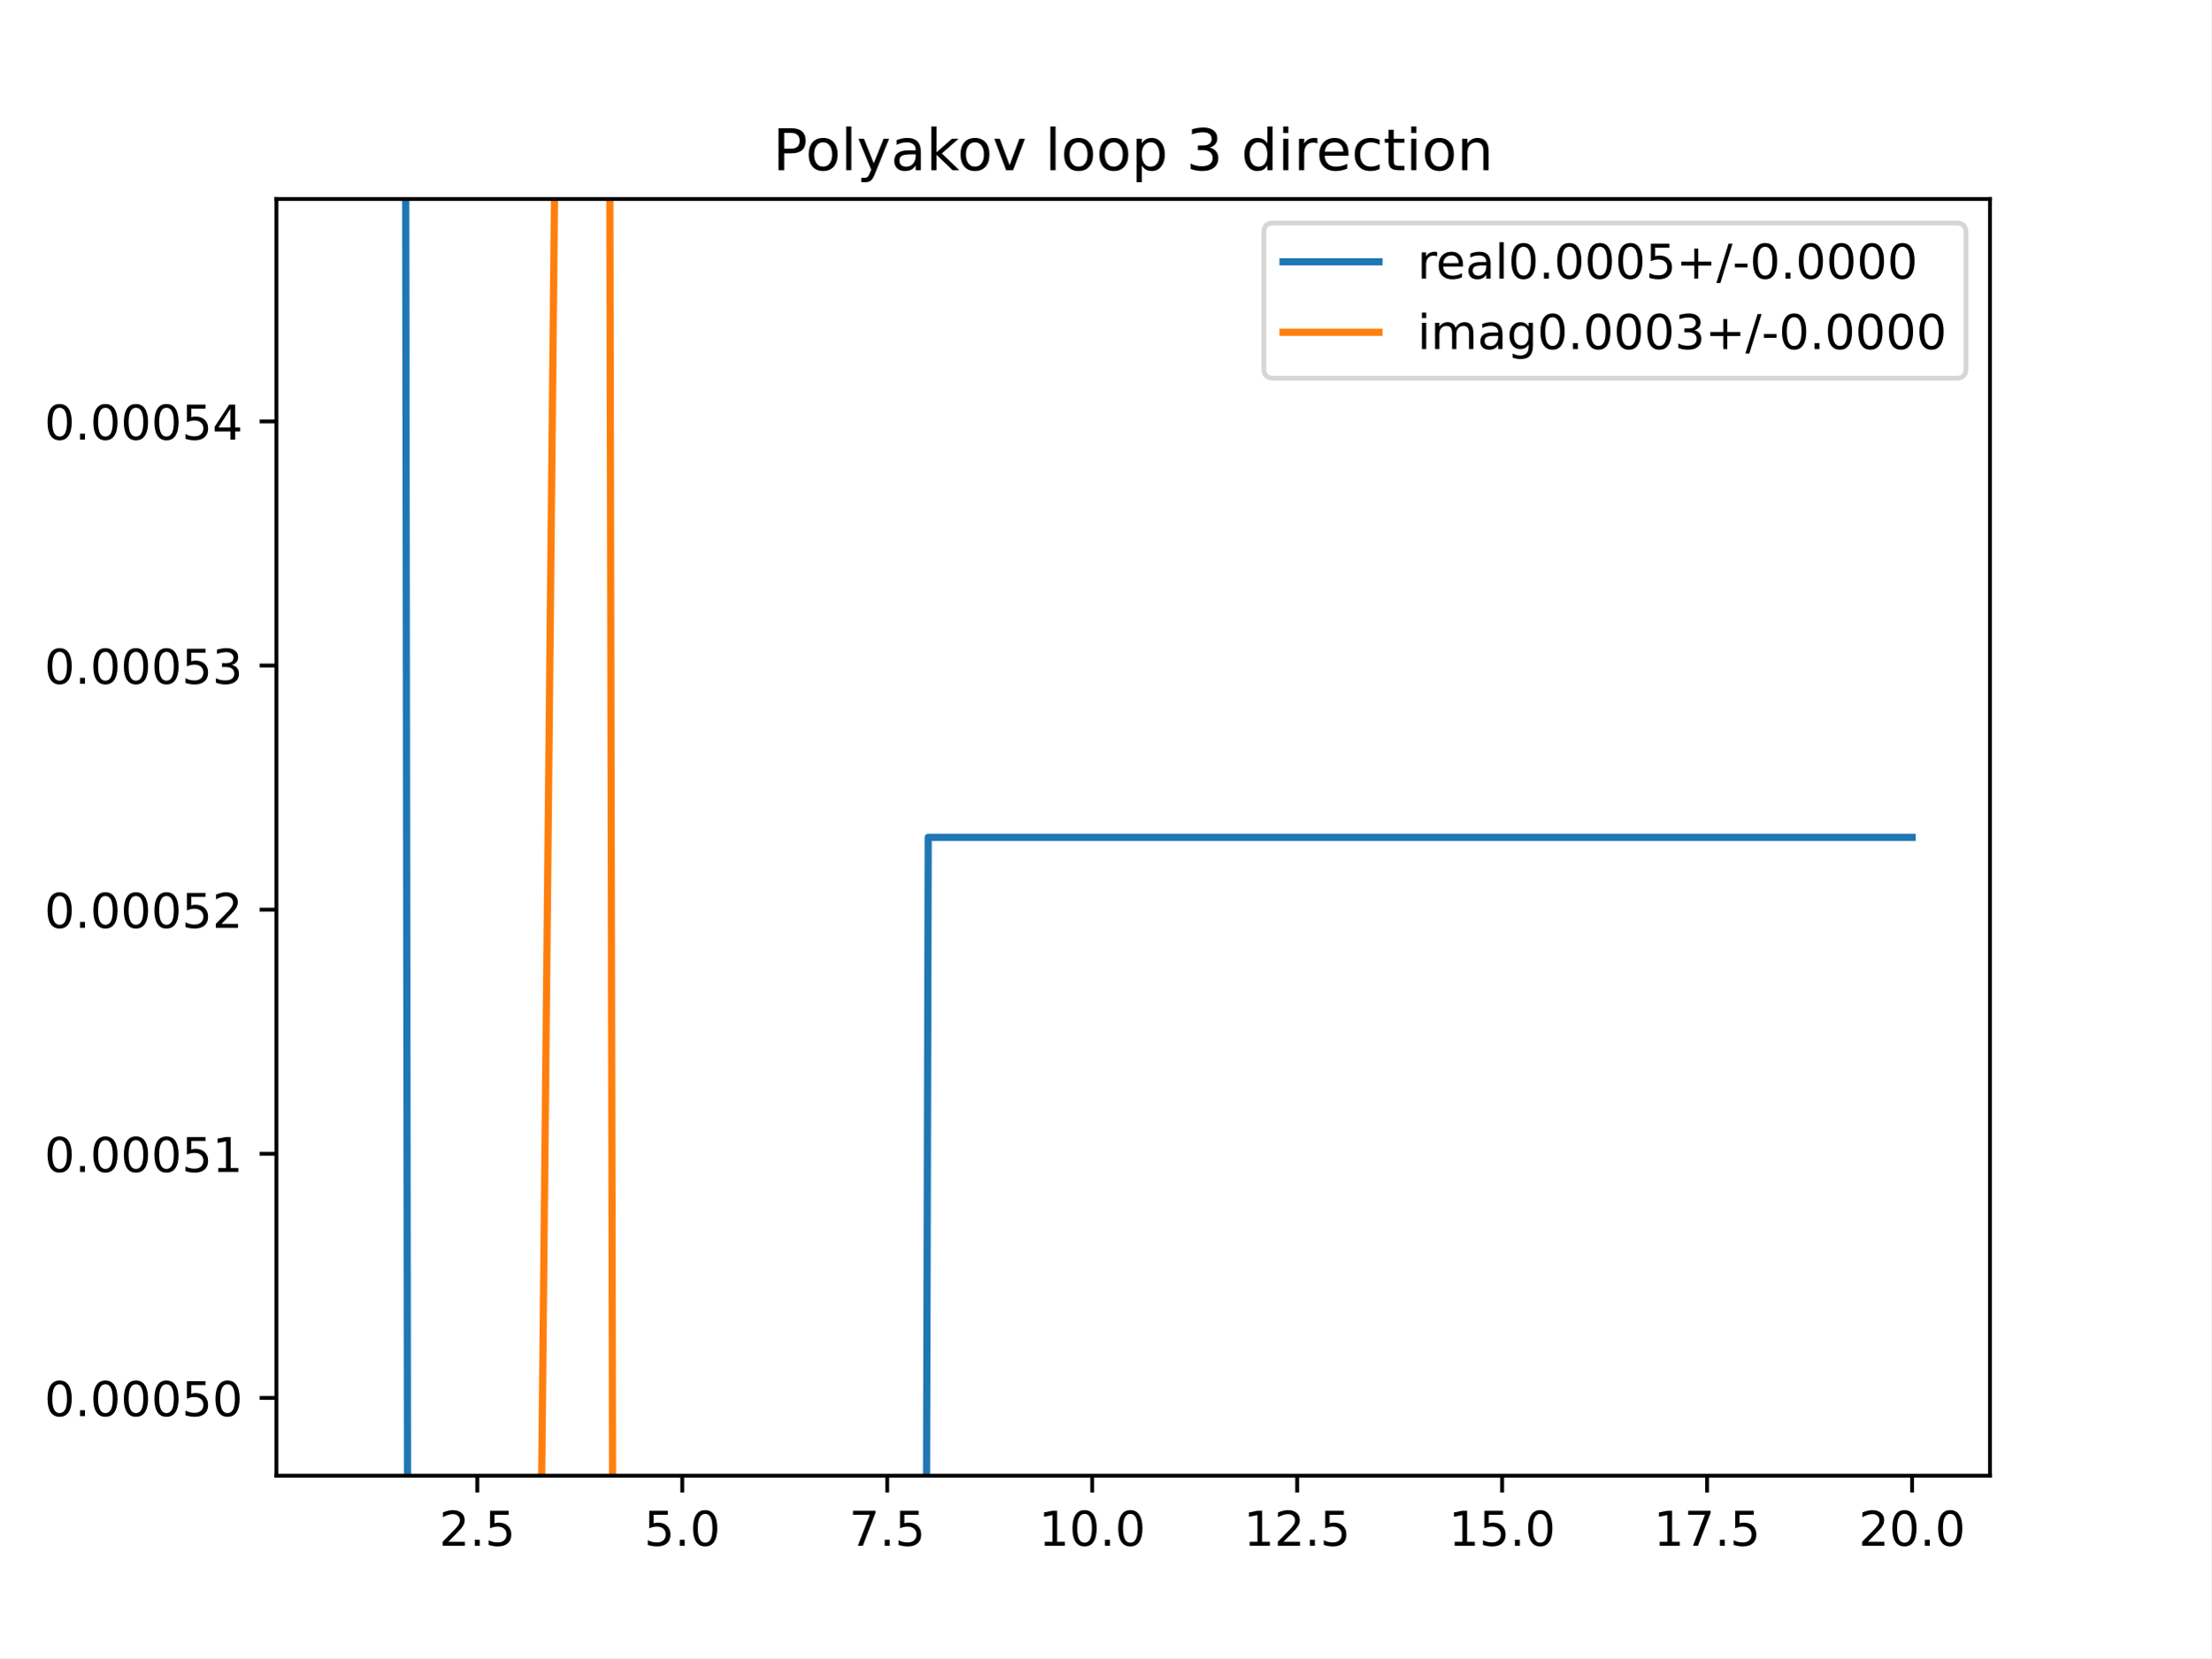
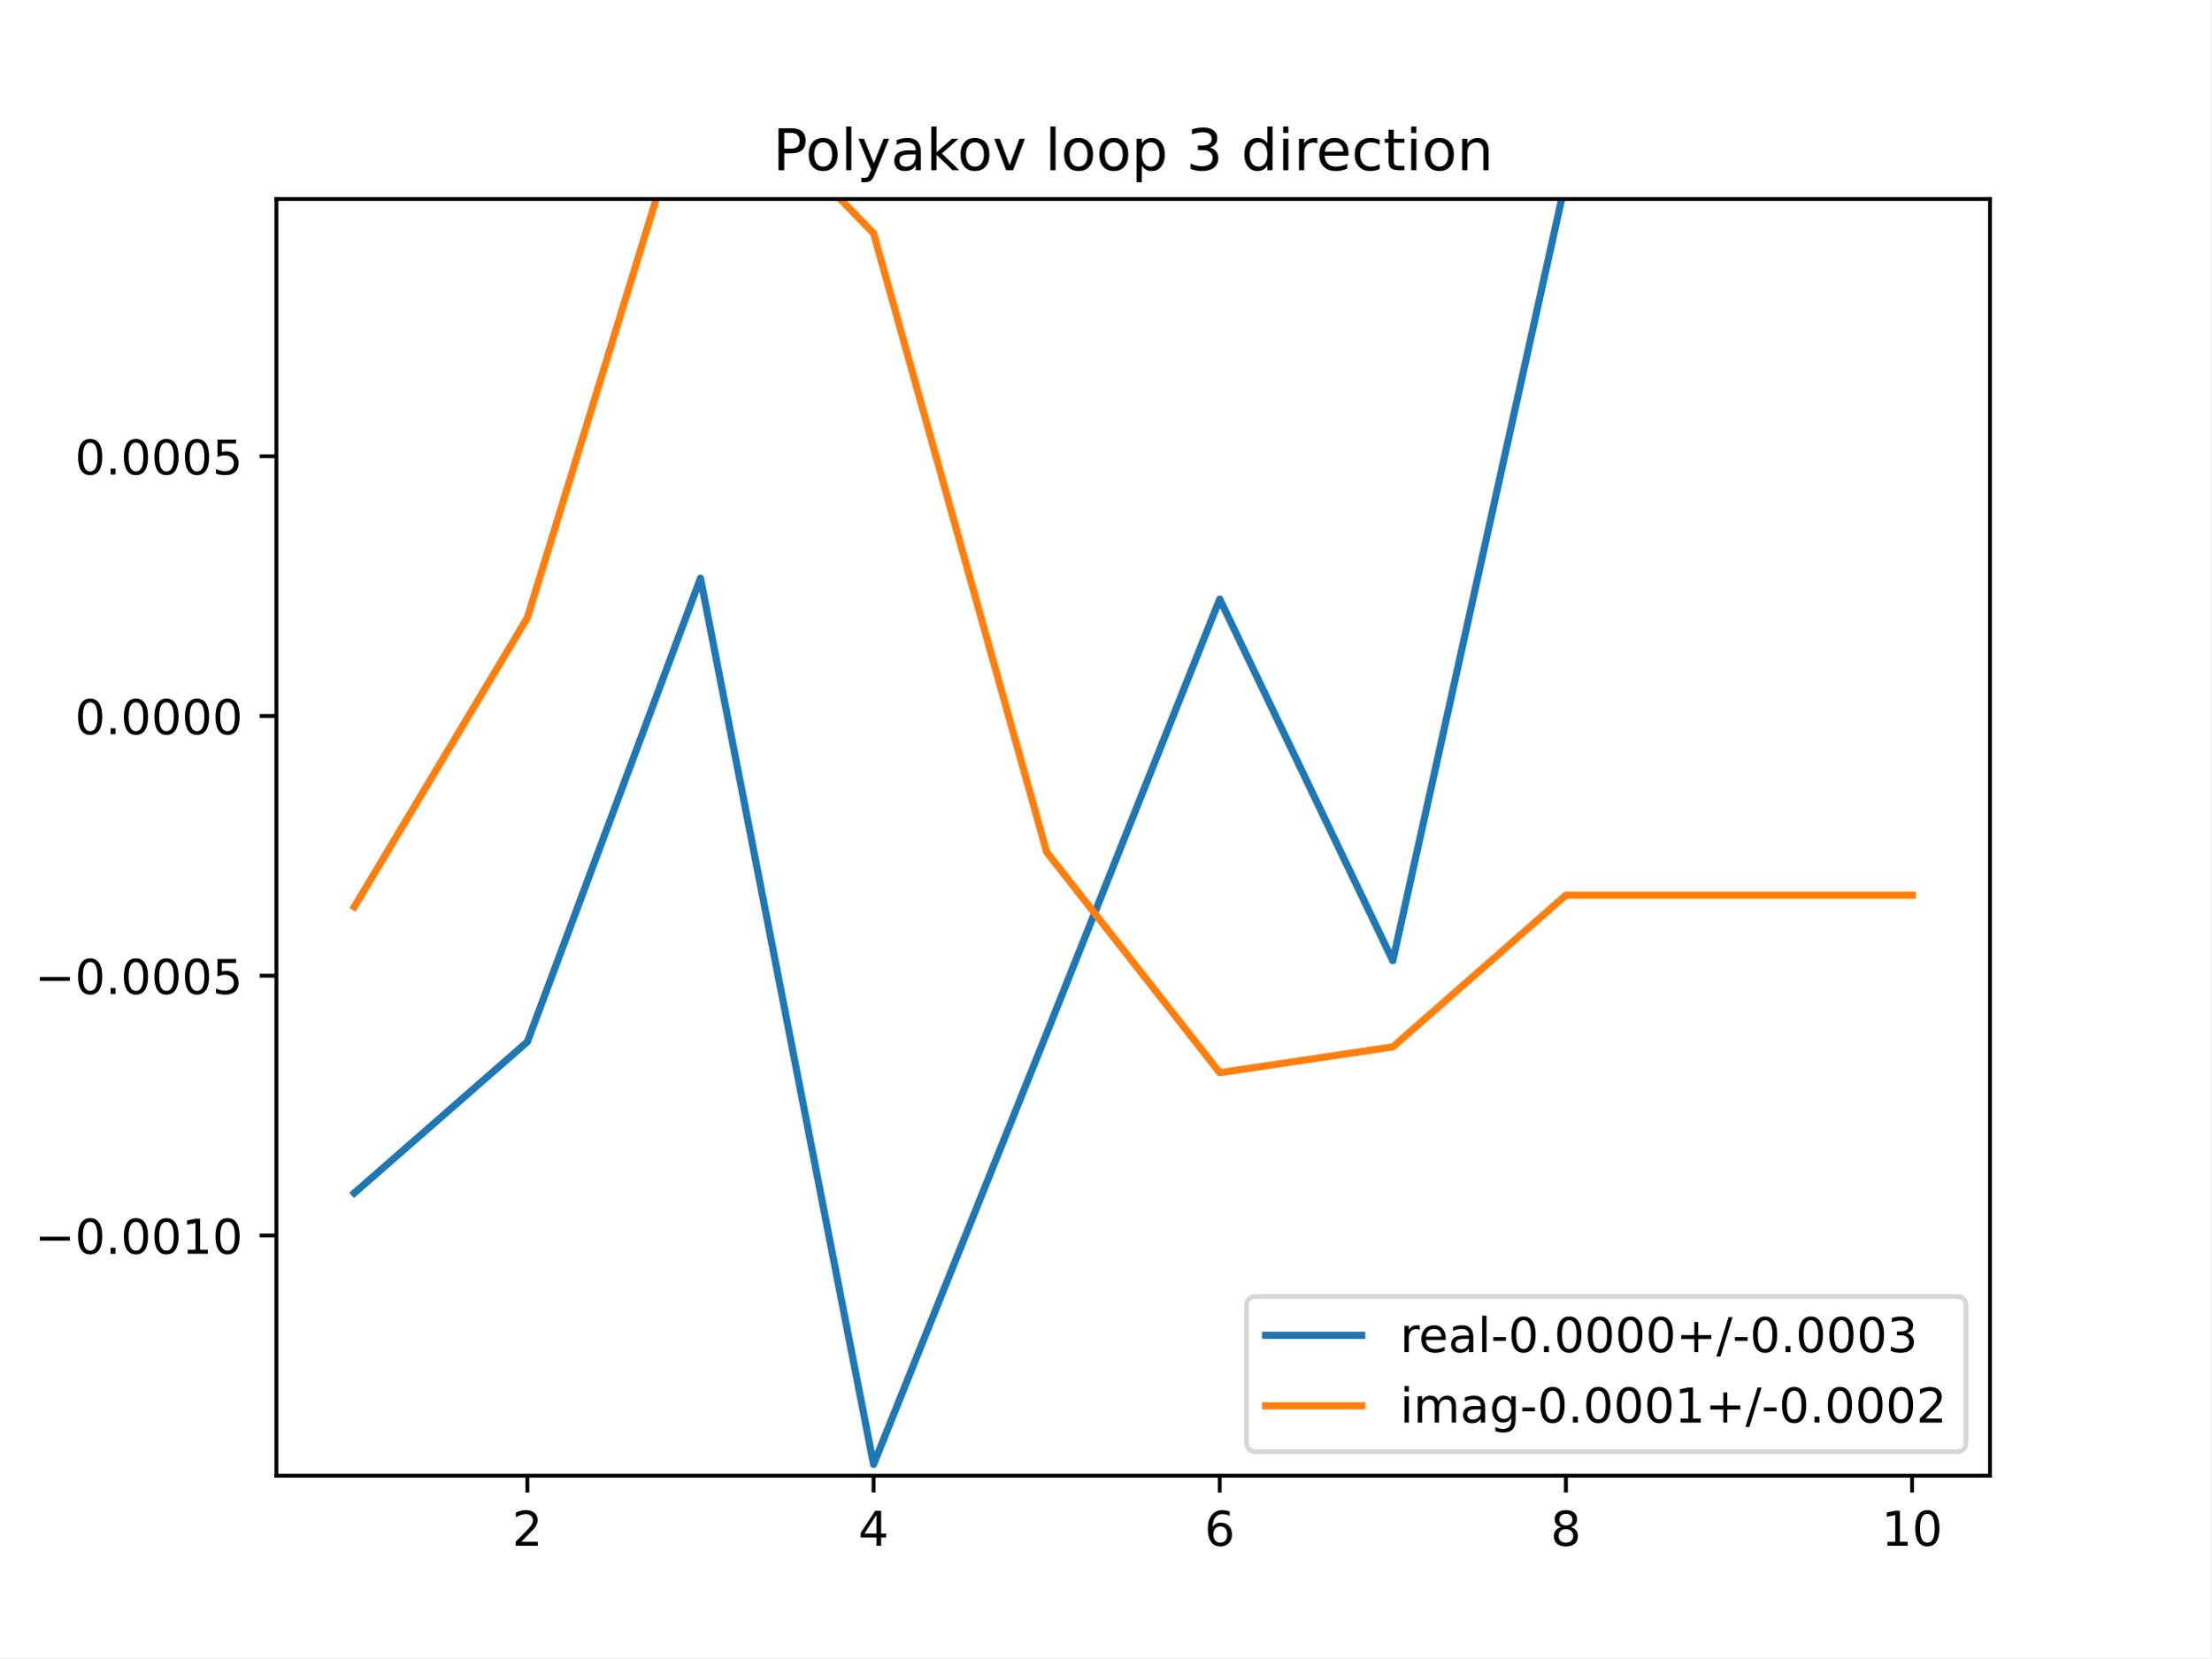
<svg xmlns="http://www.w3.org/2000/svg" xmlns:xlink="http://www.w3.org/1999/xlink" height="345.6pt" version="1.1" viewBox="0 0 460.8 345.6" width="460.8pt">
  <defs>
    <style type="text/css">
*{stroke-linecap:butt;stroke-linejoin:round;}
  </style>
  </defs>
  <g id="figure_1">
    <g id="patch_1">
      <path d="M 0 345.6  L 460.8 345.6  L 460.8 0  L 0 0  z " style="fill:#ffffff;" />
    </g>
    <g id="axes_1">
      <g id="patch_2">
        <path d="M 57.6 307.584  L 414.72 307.584  L 414.72 41.472  L 57.6 41.472  z " style="fill:#ffffff;" />
      </g>
      <g id="matplotlib.axis_1">
        <g id="xtick_1">
          <g id="line2d_1">
            <defs>
-               <path d="M 0 0  L 0 3.5  " id="mea55db8e12" style="stroke:#000000;stroke-width:0.8;" />
-             </defs>
-             <g>
-               <use style="stroke:#000000;stroke-width:0.8;" x="99.463" xlink:href="#mea55db8e12" y="307.584" />
+               <path d="M 0 0  L 0 3.5  " id="m6bbb82a161" style="stroke:#000000;stroke-width:0.8;" />
+             </defs>
+             <g>
+               <use style="stroke:#000000;stroke-width:0.8;" x="109.905" xlink:href="#m6bbb82a161" y="307.584" />
            </g>
          </g>
          <g id="text_1">
            <defs>
              <path d="M 19.188 8.297  L 53.609 8.297  L 53.609 0  L 7.328 0  L 7.328 8.297  Q 12.938 14.109 22.625 23.891  Q 32.328 33.688 34.812 36.531  Q 39.547 41.844 41.422 45.531  Q 43.312 49.219 43.312 52.781  Q 43.312 58.594 39.234 62.25  Q 35.156 65.922 28.609 65.922  Q 23.969 65.922 18.812 64.312  Q 13.672 62.703 7.812 59.422  L 7.812 69.391  Q 13.766 71.781 18.938 73  Q 24.125 74.219 28.422 74.219  Q 39.75 74.219 46.484 68.547  Q 53.219 62.891 53.219 53.422  Q 53.219 48.922 51.531 44.891  Q 49.859 40.875 45.406 35.406  Q 44.188 33.984 37.641 27.219  Q 31.109 20.453 19.188 8.297  z " id="DejaVuSans-50" />
-               <path d="M 10.688 12.406  L 21 12.406  L 21 0  L 10.688 0  z " id="DejaVuSans-46" />
-               <path d="M 10.797 72.906  L 49.516 72.906  L 49.516 64.594  L 19.828 64.594  L 19.828 46.734  Q 21.969 47.469 24.109 47.828  Q 26.266 48.188 28.422 48.188  Q 40.625 48.188 47.75 41.5  Q 54.891 34.812 54.891 23.391  Q 54.891 11.625 47.562 5.094  Q 40.234 -1.422 26.906 -1.422  Q 22.312 -1.422 17.547 -0.641  Q 12.797 0.141 7.719 1.703  L 7.719 11.625  Q 12.109 9.234 16.797 8.062  Q 21.484 6.891 26.703 6.891  Q 35.156 6.891 40.078 11.328  Q 45.016 15.766 45.016 23.391  Q 45.016 31 40.078 35.438  Q 35.156 39.891 26.703 39.891  Q 22.75 39.891 18.812 39.016  Q 14.891 38.141 10.797 36.281  z " id="DejaVuSans-53" />
-             </defs>
-             <g transform="translate(91.51179 322.1824)scale(0.1 -0.1)">
+             </defs>
+             <g transform="translate(106.7242 322.1824)scale(0.1 -0.1)">
              <use xlink:href="#DejaVuSans-50" />
-               <use x="63.623" xlink:href="#DejaVuSans-46" />
-               <use x="95.41" xlink:href="#DejaVuSans-53" />
            </g>
          </g>
        </g>
        <g id="xtick_2">
          <g id="line2d_2">
            <g>
-               <use style="stroke:#000000;stroke-width:0.8;" x="142.181" xlink:href="#mea55db8e12" y="307.584" />
+               <use style="stroke:#000000;stroke-width:0.8;" x="182.051" xlink:href="#m6bbb82a161" y="307.584" />
            </g>
          </g>
          <g id="text_2">
            <defs>
+               <path d="M 37.797 64.312  L 12.891 25.391  L 37.797 25.391  z M 35.203 72.906  L 47.609 72.906  L 47.609 25.391  L 58.016 25.391  L 58.016 17.188  L 47.609 17.188  L 47.609 0  L 37.797 0  L 37.797 17.188  L 4.891 17.188  L 4.891 26.703  z " id="DejaVuSans-52" />
+             </defs>
+             <g transform="translate(178.8697 322.1824)scale(0.1 -0.1)">
+               <use xlink:href="#DejaVuSans-52" />
+             </g>
+           </g>
+         </g>
+         <g id="xtick_3">
+           <g id="line2d_3">
+             <g>
+               <use style="stroke:#000000;stroke-width:0.8;" x="254.196" xlink:href="#m6bbb82a161" y="307.584" />
+             </g>
+           </g>
+           <g id="text_3">
+             <defs>
+               <path d="M 33.016 40.375  Q 26.375 40.375 22.484 35.828  Q 18.609 31.297 18.609 23.391  Q 18.609 15.531 22.484 10.953  Q 26.375 6.391 33.016 6.391  Q 39.656 6.391 43.531 10.953  Q 47.406 15.531 47.406 23.391  Q 47.406 31.297 43.531 35.828  Q 39.656 40.375 33.016 40.375  z M 52.594 71.297  L 52.594 62.312  Q 48.875 64.062 45.094 64.984  Q 41.312 65.922 37.594 65.922  Q 27.828 65.922 22.672 59.328  Q 17.531 52.734 16.797 39.406  Q 19.672 43.656 24.016 45.922  Q 28.375 48.188 33.594 48.188  Q 44.578 48.188 50.953 41.516  Q 57.328 34.859 57.328 23.391  Q 57.328 12.156 50.688 5.359  Q 44.047 -1.422 33.016 -1.422  Q 20.359 -1.422 13.672 8.266  Q 6.984 17.969 6.984 36.375  Q 6.984 53.656 15.188 63.938  Q 23.391 74.219 37.203 74.219  Q 40.922 74.219 44.703 73.484  Q 48.484 72.75 52.594 71.297  z " id="DejaVuSans-54" />
+             </defs>
+             <g transform="translate(251.0151 322.1824)scale(0.1 -0.1)">
+               <use xlink:href="#DejaVuSans-54" />
+             </g>
+           </g>
+         </g>
+         <g id="xtick_4">
+           <g id="line2d_4">
+             <g>
+               <use style="stroke:#000000;stroke-width:0.8;" x="326.342" xlink:href="#m6bbb82a161" y="307.584" />
+             </g>
+           </g>
+           <g id="text_4">
+             <defs>
+               <path d="M 31.781 34.625  Q 24.75 34.625 20.719 30.859  Q 16.703 27.094 16.703 20.516  Q 16.703 13.922 20.719 10.156  Q 24.75 6.391 31.781 6.391  Q 38.812 6.391 42.859 10.172  Q 46.922 13.969 46.922 20.516  Q 46.922 27.094 42.891 30.859  Q 38.875 34.625 31.781 34.625  z M 21.922 38.812  Q 15.578 40.375 12.031 44.719  Q 8.5 49.078 8.5 55.328  Q 8.5 64.062 14.719 69.141  Q 20.953 74.219 31.781 74.219  Q 42.672 74.219 48.875 69.141  Q 55.078 64.062 55.078 55.328  Q 55.078 49.078 51.531 44.719  Q 48 40.375 41.703 38.812  Q 48.828 37.156 52.797 32.312  Q 56.781 27.484 56.781 20.516  Q 56.781 9.906 50.312 4.234  Q 43.844 -1.422 31.781 -1.422  Q 19.734 -1.422 13.25 4.234  Q 6.781 9.906 6.781 20.516  Q 6.781 27.484 10.781 32.312  Q 14.797 37.156 21.922 38.812  z M 18.312 54.391  Q 18.312 48.734 21.844 45.562  Q 25.391 42.391 31.781 42.391  Q 38.141 42.391 41.719 45.562  Q 45.312 48.734 45.312 54.391  Q 45.312 60.062 41.719 63.234  Q 38.141 66.406 31.781 66.406  Q 25.391 66.406 21.844 63.234  Q 18.312 60.062 18.312 54.391  z " id="DejaVuSans-56" />
+             </defs>
+             <g transform="translate(323.1606 322.1824)scale(0.1 -0.1)">
+               <use xlink:href="#DejaVuSans-56" />
+             </g>
+           </g>
+         </g>
+         <g id="xtick_5">
+           <g id="line2d_5">
+             <g>
+               <use style="stroke:#000000;stroke-width:0.8;" x="398.487" xlink:href="#m6bbb82a161" y="307.584" />
+             </g>
+           </g>
+           <g id="text_5">
+             <defs>
+               <path d="M 12.406 8.297  L 28.516 8.297  L 28.516 63.922  L 10.984 60.406  L 10.984 69.391  L 28.422 72.906  L 38.281 72.906  L 38.281 8.297  L 54.391 8.297  L 54.391 0  L 12.406 0  z " id="DejaVuSans-49" />
              <path d="M 31.781 66.406  Q 24.172 66.406 20.328 58.906  Q 16.5 51.422 16.5 36.375  Q 16.5 21.391 20.328 13.891  Q 24.172 6.391 31.781 6.391  Q 39.453 6.391 43.281 13.891  Q 47.125 21.391 47.125 36.375  Q 47.125 51.422 43.281 58.906  Q 39.453 66.406 31.781 66.406  z M 31.781 74.219  Q 44.047 74.219 50.516 64.516  Q 56.984 54.828 56.984 36.375  Q 56.984 17.969 50.516 8.266  Q 44.047 -1.422 31.781 -1.422  Q 19.531 -1.422 13.062 8.266  Q 6.594 17.969 6.594 36.375  Q 6.594 54.828 13.062 64.516  Q 19.531 74.219 31.781 74.219  z " id="DejaVuSans-48" />
            </defs>
-             <g transform="translate(134.2295 322.1824)scale(0.1 -0.1)">
-               <use xlink:href="#DejaVuSans-53" />
+             <g transform="translate(392.1248 322.1824)scale(0.1 -0.1)">
+               <use xlink:href="#DejaVuSans-49" />
+               <use x="63.623" xlink:href="#DejaVuSans-48" />
+             </g>
+           </g>
+         </g>
+       </g>
+       <g id="matplotlib.axis_2">
+         <g id="ytick_1">
+           <g id="line2d_6">
+             <defs>
+               <path d="M 0 0  L -3.5 0  " id="m8f8fa976fc" style="stroke:#000000;stroke-width:0.8;" />
+             </defs>
+             <g>
+               <use style="stroke:#000000;stroke-width:0.8;" x="57.6" xlink:href="#m8f8fa976fc" y="257.518" />
+             </g>
+           </g>
+           <g id="text_6">
+             <defs>
+               <path d="M 10.594 35.5  L 73.188 35.5  L 73.188 27.203  L 10.594 27.203  z " id="DejaVuSans-8722" />
+               <path d="M 10.688 12.406  L 21 12.406  L 21 0  L 10.688 0  z " id="DejaVuSans-46" />
+             </defs>
+             <g transform="translate(7.229687 261.3168)scale(0.1 -0.1)">
+               <use xlink:href="#DejaVuSans-8722" />
+               <use x="83.789" xlink:href="#DejaVuSans-48" />
+               <use x="147.412" xlink:href="#DejaVuSans-46" />
+               <use x="179.199" xlink:href="#DejaVuSans-48" />
+               <use x="242.822" xlink:href="#DejaVuSans-48" />
+               <use x="306.445" xlink:href="#DejaVuSans-49" />
+               <use x="370.068" xlink:href="#DejaVuSans-48" />
+             </g>
+           </g>
+         </g>
+         <g id="ytick_2">
+           <g id="line2d_7">
+             <g>
+               <use style="stroke:#000000;stroke-width:0.8;" x="57.6" xlink:href="#m8f8fa976fc" y="203.376" />
+             </g>
+           </g>
+           <g id="text_7">
+             <defs>
+               <path d="M 10.797 72.906  L 49.516 72.906  L 49.516 64.594  L 19.828 64.594  L 19.828 46.734  Q 21.969 47.469 24.109 47.828  Q 26.266 48.188 28.422 48.188  Q 40.625 48.188 47.75 41.5  Q 54.891 34.812 54.891 23.391  Q 54.891 11.625 47.562 5.094  Q 40.234 -1.422 26.906 -1.422  Q 22.312 -1.422 17.547 -0.641  Q 12.797 0.141 7.719 1.703  L 7.719 11.625  Q 12.109 9.234 16.797 8.062  Q 21.484 6.891 26.703 6.891  Q 35.156 6.891 40.078 11.328  Q 45.016 15.766 45.016 23.391  Q 45.016 31 40.078 35.438  Q 35.156 39.891 26.703 39.891  Q 22.75 39.891 18.812 39.016  Q 14.891 38.141 10.797 36.281  z " id="DejaVuSans-53" />
+             </defs>
+             <g transform="translate(7.229687 207.1752)scale(0.1 -0.1)">
+               <use xlink:href="#DejaVuSans-8722" />
+               <use x="83.789" xlink:href="#DejaVuSans-48" />
+               <use x="147.412" xlink:href="#DejaVuSans-46" />
+               <use x="179.199" xlink:href="#DejaVuSans-48" />
+               <use x="242.822" xlink:href="#DejaVuSans-48" />
+               <use x="306.445" xlink:href="#DejaVuSans-48" />
+               <use x="370.068" xlink:href="#DejaVuSans-53" />
+             </g>
+           </g>
+         </g>
+         <g id="ytick_3">
+           <g id="line2d_8">
+             <g>
+               <use style="stroke:#000000;stroke-width:0.8;" x="57.6" xlink:href="#m8f8fa976fc" y="149.234" />
+             </g>
+           </g>
+           <g id="text_8">
+             <g transform="translate(15.60938 153.0335)scale(0.1 -0.1)">
+               <use xlink:href="#DejaVuSans-48" />
              <use x="63.623" xlink:href="#DejaVuSans-46" />
              <use x="95.41" xlink:href="#DejaVuSans-48" />
-             </g>
-           </g>
-         </g>
-         <g id="xtick_3">
-           <g id="line2d_3">
-             <g>
-               <use style="stroke:#000000;stroke-width:0.8;" x="184.899" xlink:href="#mea55db8e12" y="307.584" />
-             </g>
-           </g>
-           <g id="text_3">
-             <defs>
-               <path d="M 8.203 72.906  L 55.078 72.906  L 55.078 68.703  L 28.609 0  L 18.312 0  L 43.219 64.594  L 8.203 64.594  z " id="DejaVuSans-55" />
-             </defs>
-             <g transform="translate(176.9472 322.1824)scale(0.1 -0.1)">
-               <use xlink:href="#DejaVuSans-55" />
-               <use x="63.623" xlink:href="#DejaVuSans-46" />
-               <use x="95.41" xlink:href="#DejaVuSans-53" />
-             </g>
-           </g>
-         </g>
-         <g id="xtick_4">
-           <g id="line2d_4">
-             <g>
-               <use style="stroke:#000000;stroke-width:0.8;" x="227.616" xlink:href="#mea55db8e12" y="307.584" />
-             </g>
-           </g>
-           <g id="text_4">
-             <defs>
-               <path d="M 12.406 8.297  L 28.516 8.297  L 28.516 63.922  L 10.984 60.406  L 10.984 69.391  L 28.422 72.906  L 38.281 72.906  L 38.281 8.297  L 54.391 8.297  L 54.391 0  L 12.406 0  z " id="DejaVuSans-49" />
-             </defs>
-             <g transform="translate(216.4836 322.1824)scale(0.1 -0.1)">
-               <use xlink:href="#DejaVuSans-49" />
-               <use x="63.623" xlink:href="#DejaVuSans-48" />
-               <use x="127.246" xlink:href="#DejaVuSans-46" />
              <use x="159.033" xlink:href="#DejaVuSans-48" />
-             </g>
-           </g>
-         </g>
-         <g id="xtick_5">
-           <g id="line2d_5">
-             <g>
-               <use style="stroke:#000000;stroke-width:0.8;" x="270.334" xlink:href="#mea55db8e12" y="307.584" />
-             </g>
-           </g>
-           <g id="text_5">
-             <g transform="translate(259.2013 322.1824)scale(0.1 -0.1)">
-               <use xlink:href="#DejaVuSans-49" />
-               <use x="63.623" xlink:href="#DejaVuSans-50" />
-               <use x="127.246" xlink:href="#DejaVuSans-46" />
-               <use x="159.033" xlink:href="#DejaVuSans-53" />
-             </g>
-           </g>
-         </g>
-         <g id="xtick_6">
-           <g id="line2d_6">
-             <g>
-               <use style="stroke:#000000;stroke-width:0.8;" x="313.052" xlink:href="#mea55db8e12" y="307.584" />
-             </g>
-           </g>
-           <g id="text_6">
-             <g transform="translate(301.9191 322.1824)scale(0.1 -0.1)">
-               <use xlink:href="#DejaVuSans-49" />
-               <use x="63.623" xlink:href="#DejaVuSans-53" />
-               <use x="127.246" xlink:href="#DejaVuSans-46" />
-               <use x="159.033" xlink:href="#DejaVuSans-48" />
-             </g>
-           </g>
-         </g>
-         <g id="xtick_7">
-           <g id="line2d_7">
-             <g>
-               <use style="stroke:#000000;stroke-width:0.8;" x="355.77" xlink:href="#mea55db8e12" y="307.584" />
-             </g>
-           </g>
-           <g id="text_7">
-             <g transform="translate(344.6368 322.1824)scale(0.1 -0.1)">
-               <use xlink:href="#DejaVuSans-49" />
-               <use x="63.623" xlink:href="#DejaVuSans-55" />
-               <use x="127.246" xlink:href="#DejaVuSans-46" />
-               <use x="159.033" xlink:href="#DejaVuSans-53" />
-             </g>
-           </g>
-         </g>
-         <g id="xtick_8">
-           <g id="line2d_8">
-             <g>
-               <use style="stroke:#000000;stroke-width:0.8;" x="398.487" xlink:href="#mea55db8e12" y="307.584" />
-             </g>
-           </g>
-           <g id="text_8">
-             <g transform="translate(387.3545 322.1824)scale(0.1 -0.1)">
-               <use xlink:href="#DejaVuSans-50" />
-               <use x="63.623" xlink:href="#DejaVuSans-48" />
-               <use x="127.246" xlink:href="#DejaVuSans-46" />
-               <use x="159.033" xlink:href="#DejaVuSans-48" />
-             </g>
-           </g>
-         </g>
-       </g>
-       <g id="matplotlib.axis_2">
-         <g id="ytick_1">
+               <use x="222.656" xlink:href="#DejaVuSans-48" />
+               <use x="286.279" xlink:href="#DejaVuSans-48" />
+             </g>
+           </g>
+         </g>
+         <g id="ytick_4">
          <g id="line2d_9">
-             <defs>
-               <path d="M 0 0  L -3.5 0  " id="m048d66868d" style="stroke:#000000;stroke-width:0.8;" />
-             </defs>
-             <g>
-               <use style="stroke:#000000;stroke-width:0.8;" x="57.6" xlink:href="#m048d66868d" y="291.371" />
+             <g>
+               <use style="stroke:#000000;stroke-width:0.8;" x="57.6" xlink:href="#m8f8fa976fc" y="95.093" />
            </g>
          </g>
          <g id="text_9">
-             <g transform="translate(9.246875 295.17)scale(0.1 -0.1)">
+             <g transform="translate(15.60938 98.89189)scale(0.1 -0.1)">
              <use xlink:href="#DejaVuSans-48" />
              <use x="63.623" xlink:href="#DejaVuSans-46" />
              <use x="95.41" xlink:href="#DejaVuSans-48" />
              <use x="159.033" xlink:href="#DejaVuSans-48" />
              <use x="222.656" xlink:href="#DejaVuSans-48" />
              <use x="286.279" xlink:href="#DejaVuSans-53" />
-               <use x="349.902" xlink:href="#DejaVuSans-48" />
-             </g>
-           </g>
-         </g>
-         <g id="ytick_2">
-           <g id="line2d_10">
-             <g>
-               <use style="stroke:#000000;stroke-width:0.8;" x="57.6" xlink:href="#m048d66868d" y="240.485" />
-             </g>
-           </g>
-           <g id="text_10">
-             <g transform="translate(9.246875 244.2845)scale(0.1 -0.1)">
-               <use xlink:href="#DejaVuSans-48" />
-               <use x="63.623" xlink:href="#DejaVuSans-46" />
-               <use x="95.41" xlink:href="#DejaVuSans-48" />
-               <use x="159.033" xlink:href="#DejaVuSans-48" />
-               <use x="222.656" xlink:href="#DejaVuSans-48" />
-               <use x="286.279" xlink:href="#DejaVuSans-53" />
-               <use x="349.902" xlink:href="#DejaVuSans-49" />
-             </g>
-           </g>
-         </g>
-         <g id="ytick_3">
-           <g id="line2d_11">
-             <g>
-               <use style="stroke:#000000;stroke-width:0.8;" x="57.6" xlink:href="#m048d66868d" y="189.6" />
-             </g>
-           </g>
-           <g id="text_11">
-             <g transform="translate(9.246875 193.3989)scale(0.1 -0.1)">
-               <use xlink:href="#DejaVuSans-48" />
-               <use x="63.623" xlink:href="#DejaVuSans-46" />
-               <use x="95.41" xlink:href="#DejaVuSans-48" />
-               <use x="159.033" xlink:href="#DejaVuSans-48" />
-               <use x="222.656" xlink:href="#DejaVuSans-48" />
-               <use x="286.279" xlink:href="#DejaVuSans-53" />
-               <use x="349.902" xlink:href="#DejaVuSans-50" />
-             </g>
-           </g>
-         </g>
-         <g id="ytick_4">
-           <g id="line2d_12">
-             <g>
-               <use style="stroke:#000000;stroke-width:0.8;" x="57.6" xlink:href="#m048d66868d" y="138.714" />
-             </g>
-           </g>
-           <g id="text_12">
-             <defs>
-               <path d="M 40.578 39.312  Q 47.656 37.797 51.625 33  Q 55.609 28.219 55.609 21.188  Q 55.609 10.406 48.188 4.484  Q 40.766 -1.422 27.094 -1.422  Q 22.516 -1.422 17.656 -0.516  Q 12.797 0.391 7.625 2.203  L 7.625 11.719  Q 11.719 9.328 16.594 8.109  Q 21.484 6.891 26.812 6.891  Q 36.078 6.891 40.938 10.547  Q 45.797 14.203 45.797 21.188  Q 45.797 27.641 41.281 31.266  Q 36.766 34.906 28.719 34.906  L 20.219 34.906  L 20.219 43.016  L 29.109 43.016  Q 36.375 43.016 40.234 45.922  Q 44.094 48.828 44.094 54.297  Q 44.094 59.906 40.109 62.906  Q 36.141 65.922 28.719 65.922  Q 24.656 65.922 20.016 65.031  Q 15.375 64.156 9.812 62.312  L 9.812 71.094  Q 15.438 72.656 20.344 73.438  Q 25.25 74.219 29.594 74.219  Q 40.828 74.219 47.359 69.109  Q 53.906 64.016 53.906 55.328  Q 53.906 49.266 50.438 45.094  Q 46.969 40.922 40.578 39.312  z " id="DejaVuSans-51" />
-             </defs>
-             <g transform="translate(9.246875 142.5134)scale(0.1 -0.1)">
-               <use xlink:href="#DejaVuSans-48" />
-               <use x="63.623" xlink:href="#DejaVuSans-46" />
-               <use x="95.41" xlink:href="#DejaVuSans-48" />
-               <use x="159.033" xlink:href="#DejaVuSans-48" />
-               <use x="222.656" xlink:href="#DejaVuSans-48" />
-               <use x="286.279" xlink:href="#DejaVuSans-53" />
-               <use x="349.902" xlink:href="#DejaVuSans-51" />
-             </g>
-           </g>
-         </g>
-         <g id="ytick_5">
-           <g id="line2d_13">
-             <g>
-               <use style="stroke:#000000;stroke-width:0.8;" x="57.6" xlink:href="#m048d66868d" y="87.829" />
-             </g>
-           </g>
-           <g id="text_13">
-             <defs>
-               <path d="M 37.797 64.312  L 12.891 25.391  L 37.797 25.391  z M 35.203 72.906  L 47.609 72.906  L 47.609 25.391  L 58.016 25.391  L 58.016 17.188  L 47.609 17.188  L 47.609 0  L 37.797 0  L 37.797 17.188  L 4.891 17.188  L 4.891 26.703  z " id="DejaVuSans-52" />
-             </defs>
-             <g transform="translate(9.246875 91.62785)scale(0.1 -0.1)">
-               <use xlink:href="#DejaVuSans-48" />
-               <use x="63.623" xlink:href="#DejaVuSans-46" />
-               <use x="95.41" xlink:href="#DejaVuSans-48" />
-               <use x="159.033" xlink:href="#DejaVuSans-48" />
-               <use x="222.656" xlink:href="#DejaVuSans-48" />
-               <use x="286.279" xlink:href="#DejaVuSans-53" />
-               <use x="349.902" xlink:href="#DejaVuSans-52" />
-             </g>
-           </g>
-         </g>
-       </g>
-       <g id="line2d_14">
-         <path clip-path="url(#pf834ca3e3c)" d="M 84.482 -1  L 84.981 346.6  M 192.995 346.6  L 193.442 174.528  L 210.529 174.528  L 227.616 174.528  L 244.704 174.528  L 261.791 174.528  L 278.878 174.528  L 295.965 174.528  L 313.052 174.528  L 330.139 174.528  L 347.226 174.528  L 364.313 174.528  L 381.4 174.528  L 398.487 174.528  " style="fill:none;stroke:#1f77b4;stroke-linecap:square;stroke-width:1.5;" />
-       </g>
-       <g id="line2d_15">
-         <path clip-path="url(#pf834ca3e3c)" d="M 112.499 346.6  L 115.976 -1  M 127.008 -1  L 127.737 346.6  " style="fill:none;stroke:#ff7f0e;stroke-linecap:square;stroke-width:1.5;" />
+             </g>
+           </g>
+         </g>
+       </g>
+       <g id="line2d_10">
+         <path clip-path="url(#p233df9322b)" d="M 73.833 248.665  L 109.905 217.142  L 145.978 120.527  L 182.051 305.216  L 218.124 215.395  L 254.196 124.874  L 290.269 200.24  L 326.342 37.479  L 362.415 37.479  L 398.487 37.479  " style="fill:none;stroke:#1f77b4;stroke-linecap:square;stroke-width:1.5;" />
+       </g>
+       <g id="line2d_11">
+         <path clip-path="url(#p233df9322b)" d="M 73.833 189.021  L 109.905 128.751  L 145.978 11.495  L 182.051 48.628  L 218.124 177.586  L 254.196 223.587  L 290.269 218.204  L 326.342 186.576  L 362.415 186.576  L 398.487 186.576  " style="fill:none;stroke:#ff7f0e;stroke-linecap:square;stroke-width:1.5;" />
      </g>
      <g id="patch_3">
        <path d="M 57.6 307.584  L 57.6 41.472  " style="fill:none;stroke:#000000;stroke-linecap:square;stroke-linejoin:miter;stroke-width:0.8;" />
      </g>
      <g id="patch_4">
        <path d="M 414.72 307.584  L 414.72 41.472  " style="fill:none;stroke:#000000;stroke-linecap:square;stroke-linejoin:miter;stroke-width:0.8;" />
      </g>
      <g id="patch_5">
        <path d="M 57.6 307.584  L 414.72 307.584  " style="fill:none;stroke:#000000;stroke-linecap:square;stroke-linejoin:miter;stroke-width:0.8;" />
      </g>
      <g id="patch_6">
        <path d="M 57.6 41.472  L 414.72 41.472  " style="fill:none;stroke:#000000;stroke-linecap:square;stroke-linejoin:miter;stroke-width:0.8;" />
      </g>
-       <g id="text_14">
+       <g id="text_10">
        <defs>
          <path d="M 19.672 64.797  L 19.672 37.406  L 32.078 37.406  Q 38.969 37.406 42.719 40.969  Q 46.484 44.531 46.484 51.125  Q 46.484 57.672 42.719 61.234  Q 38.969 64.797 32.078 64.797  z M 9.812 72.906  L 32.078 72.906  Q 44.344 72.906 50.609 67.359  Q 56.891 61.812 56.891 51.125  Q 56.891 40.328 50.609 34.812  Q 44.344 29.297 32.078 29.297  L 19.672 29.297  L 19.672 0  L 9.812 0  z " id="DejaVuSans-80" />
          <path d="M 30.609 48.391  Q 23.391 48.391 19.188 42.75  Q 14.984 37.109 14.984 27.297  Q 14.984 17.484 19.156 11.844  Q 23.344 6.203 30.609 6.203  Q 37.797 6.203 41.984 11.859  Q 46.188 17.531 46.188 27.297  Q 46.188 37.016 41.984 42.703  Q 37.797 48.391 30.609 48.391  z M 30.609 56  Q 42.328 56 49.016 48.375  Q 55.719 40.766 55.719 27.297  Q 55.719 13.875 49.016 6.219  Q 42.328 -1.422 30.609 -1.422  Q 18.844 -1.422 12.172 6.219  Q 5.516 13.875 5.516 27.297  Q 5.516 40.766 12.172 48.375  Q 18.844 56 30.609 56  z " id="DejaVuSans-111" />
          <path d="M 9.422 75.984  L 18.406 75.984  L 18.406 0  L 9.422 0  z " id="DejaVuSans-108" />
          <path d="M 32.172 -5.078  Q 28.375 -14.844 24.75 -17.812  Q 21.141 -20.797 15.094 -20.797  L 7.906 -20.797  L 7.906 -13.281  L 13.188 -13.281  Q 16.891 -13.281 18.938 -11.516  Q 21 -9.766 23.484 -3.219  L 25.094 0.875  L 2.984 54.688  L 12.5 54.688  L 29.594 11.922  L 46.688 54.688  L 56.203 54.688  z " id="DejaVuSans-121" />
          <path d="M 34.281 27.484  Q 23.391 27.484 19.188 25  Q 14.984 22.516 14.984 16.5  Q 14.984 11.719 18.141 8.906  Q 21.297 6.109 26.703 6.109  Q 34.188 6.109 38.703 11.406  Q 43.219 16.703 43.219 25.484  L 43.219 27.484  z M 52.203 31.203  L 52.203 0  L 43.219 0  L 43.219 8.297  Q 40.141 3.328 35.547 0.953  Q 30.953 -1.422 24.312 -1.422  Q 15.922 -1.422 10.953 3.297  Q 6 8.016 6 15.922  Q 6 25.141 12.172 29.828  Q 18.359 34.516 30.609 34.516  L 43.219 34.516  L 43.219 35.406  Q 43.219 41.609 39.141 45  Q 35.062 48.391 27.688 48.391  Q 23 48.391 18.547 47.266  Q 14.109 46.141 10.016 43.891  L 10.016 52.203  Q 14.938 54.109 19.578 55.047  Q 24.219 56 28.609 56  Q 40.484 56 46.344 49.844  Q 52.203 43.703 52.203 31.203  z " id="DejaVuSans-97" />
          <path d="M 9.078 75.984  L 18.109 75.984  L 18.109 31.109  L 44.922 54.688  L 56.391 54.688  L 27.391 29.109  L 57.625 0  L 45.906 0  L 18.109 26.703  L 18.109 0  L 9.078 0  z " id="DejaVuSans-107" />
          <path d="M 2.984 54.688  L 12.5 54.688  L 29.594 8.797  L 46.688 54.688  L 56.203 54.688  L 35.688 0  L 23.484 0  z " id="DejaVuSans-118" />
          <path id="DejaVuSans-32" />
          <path d="M 18.109 8.203  L 18.109 -20.797  L 9.078 -20.797  L 9.078 54.688  L 18.109 54.688  L 18.109 46.391  Q 20.953 51.266 25.266 53.625  Q 29.594 56 35.594 56  Q 45.562 56 51.781 48.094  Q 58.016 40.188 58.016 27.297  Q 58.016 14.406 51.781 6.484  Q 45.562 -1.422 35.594 -1.422  Q 29.594 -1.422 25.266 0.953  Q 20.953 3.328 18.109 8.203  z M 48.688 27.297  Q 48.688 37.203 44.609 42.844  Q 40.531 48.484 33.406 48.484  Q 26.266 48.484 22.188 42.844  Q 18.109 37.203 18.109 27.297  Q 18.109 17.391 22.188 11.75  Q 26.266 6.109 33.406 6.109  Q 40.531 6.109 44.609 11.75  Q 48.688 17.391 48.688 27.297  z " id="DejaVuSans-112" />
+           <path d="M 40.578 39.312  Q 47.656 37.797 51.625 33  Q 55.609 28.219 55.609 21.188  Q 55.609 10.406 48.188 4.484  Q 40.766 -1.422 27.094 -1.422  Q 22.516 -1.422 17.656 -0.516  Q 12.797 0.391 7.625 2.203  L 7.625 11.719  Q 11.719 9.328 16.594 8.109  Q 21.484 6.891 26.812 6.891  Q 36.078 6.891 40.938 10.547  Q 45.797 14.203 45.797 21.188  Q 45.797 27.641 41.281 31.266  Q 36.766 34.906 28.719 34.906  L 20.219 34.906  L 20.219 43.016  L 29.109 43.016  Q 36.375 43.016 40.234 45.922  Q 44.094 48.828 44.094 54.297  Q 44.094 59.906 40.109 62.906  Q 36.141 65.922 28.719 65.922  Q 24.656 65.922 20.016 65.031  Q 15.375 64.156 9.812 62.312  L 9.812 71.094  Q 15.438 72.656 20.344 73.438  Q 25.25 74.219 29.594 74.219  Q 40.828 74.219 47.359 69.109  Q 53.906 64.016 53.906 55.328  Q 53.906 49.266 50.438 45.094  Q 46.969 40.922 40.578 39.312  z " id="DejaVuSans-51" />
          <path d="M 45.406 46.391  L 45.406 75.984  L 54.391 75.984  L 54.391 0  L 45.406 0  L 45.406 8.203  Q 42.578 3.328 38.25 0.953  Q 33.938 -1.422 27.875 -1.422  Q 17.969 -1.422 11.734 6.484  Q 5.516 14.406 5.516 27.297  Q 5.516 40.188 11.734 48.094  Q 17.969 56 27.875 56  Q 33.938 56 38.25 53.625  Q 42.578 51.266 45.406 46.391  z M 14.797 27.297  Q 14.797 17.391 18.875 11.75  Q 22.953 6.109 30.078 6.109  Q 37.203 6.109 41.297 11.75  Q 45.406 17.391 45.406 27.297  Q 45.406 37.203 41.297 42.844  Q 37.203 48.484 30.078 48.484  Q 22.953 48.484 18.875 42.844  Q 14.797 37.203 14.797 27.297  z " id="DejaVuSans-100" />
          <path d="M 9.422 54.688  L 18.406 54.688  L 18.406 0  L 9.422 0  z M 9.422 75.984  L 18.406 75.984  L 18.406 64.594  L 9.422 64.594  z " id="DejaVuSans-105" />
          <path d="M 41.109 46.297  Q 39.594 47.172 37.812 47.578  Q 36.031 48 33.891 48  Q 26.266 48 22.188 43.047  Q 18.109 38.094 18.109 28.812  L 18.109 0  L 9.078 0  L 9.078 54.688  L 18.109 54.688  L 18.109 46.188  Q 20.953 51.172 25.484 53.578  Q 30.031 56 36.531 56  Q 37.453 56 38.578 55.875  Q 39.703 55.766 41.062 55.516  z " id="DejaVuSans-114" />
          <path d="M 56.203 29.594  L 56.203 25.203  L 14.891 25.203  Q 15.484 15.922 20.484 11.062  Q 25.484 6.203 34.422 6.203  Q 39.594 6.203 44.453 7.469  Q 49.312 8.734 54.109 11.281  L 54.109 2.781  Q 49.266 0.734 44.188 -0.344  Q 39.109 -1.422 33.891 -1.422  Q 20.797 -1.422 13.156 6.188  Q 5.516 13.812 5.516 26.812  Q 5.516 40.234 12.766 48.109  Q 20.016 56 32.328 56  Q 43.359 56 49.781 48.891  Q 56.203 41.797 56.203 29.594  z M 47.219 32.234  Q 47.125 39.594 43.094 43.984  Q 39.062 48.391 32.422 48.391  Q 24.906 48.391 20.391 44.141  Q 15.875 39.891 15.188 32.172  z " id="DejaVuSans-101" />
          <path d="M 48.781 52.594  L 48.781 44.188  Q 44.969 46.297 41.141 47.344  Q 37.312 48.391 33.406 48.391  Q 24.656 48.391 19.812 42.844  Q 14.984 37.312 14.984 27.297  Q 14.984 17.281 19.812 11.734  Q 24.656 6.203 33.406 6.203  Q 37.312 6.203 41.141 7.25  Q 44.969 8.297 48.781 10.406  L 48.781 2.094  Q 45.016 0.344 40.984 -0.531  Q 36.969 -1.422 32.422 -1.422  Q 20.062 -1.422 12.781 6.344  Q 5.516 14.109 5.516 27.297  Q 5.516 40.672 12.859 48.328  Q 20.219 56 33.016 56  Q 37.156 56 41.109 55.141  Q 45.062 54.297 48.781 52.594  z " id="DejaVuSans-99" />
          <path d="M 18.312 70.219  L 18.312 54.688  L 36.812 54.688  L 36.812 47.703  L 18.312 47.703  L 18.312 18.016  Q 18.312 11.328 20.141 9.422  Q 21.969 7.516 27.594 7.516  L 36.812 7.516  L 36.812 0  L 27.594 0  Q 17.188 0 13.234 3.875  Q 9.281 7.766 9.281 18.016  L 9.281 47.703  L 2.688 47.703  L 2.688 54.688  L 9.281 54.688  L 9.281 70.219  z " id="DejaVuSans-116" />
          <path d="M 54.891 33.016  L 54.891 0  L 45.906 0  L 45.906 32.719  Q 45.906 40.484 42.875 44.328  Q 39.844 48.188 33.797 48.188  Q 26.516 48.188 22.312 43.547  Q 18.109 38.922 18.109 30.906  L 18.109 0  L 9.078 0  L 9.078 54.688  L 18.109 54.688  L 18.109 46.188  Q 21.344 51.125 25.703 53.562  Q 30.078 56 35.797 56  Q 45.219 56 50.047 50.172  Q 54.891 44.344 54.891 33.016  z " id="DejaVuSans-110" />
        </defs>
        <g transform="translate(161.0662 35.472)scale(0.12 -0.12)">
          <use xlink:href="#DejaVuSans-80" />
          <use x="56.678" xlink:href="#DejaVuSans-111" />
          <use x="117.859" xlink:href="#DejaVuSans-108" />
          <use x="145.643" xlink:href="#DejaVuSans-121" />
          <use x="204.822" xlink:href="#DejaVuSans-97" />
          <use x="266.102" xlink:href="#DejaVuSans-107" />
          <use x="320.387" xlink:href="#DejaVuSans-111" />
          <use x="381.568" xlink:href="#DejaVuSans-118" />
          <use x="440.748" xlink:href="#DejaVuSans-32" />
          <use x="472.535" xlink:href="#DejaVuSans-108" />
          <use x="500.318" xlink:href="#DejaVuSans-111" />
          <use x="561.5" xlink:href="#DejaVuSans-111" />
          <use x="622.682" xlink:href="#DejaVuSans-112" />
          <use x="686.158" xlink:href="#DejaVuSans-32" />
          <use x="717.945" xlink:href="#DejaVuSans-51" />
          <use x="781.568" xlink:href="#DejaVuSans-32" />
          <use x="813.355" xlink:href="#DejaVuSans-100" />
          <use x="876.832" xlink:href="#DejaVuSans-105" />
          <use x="904.615" xlink:href="#DejaVuSans-114" />
          <use x="943.479" xlink:href="#DejaVuSans-101" />
          <use x="1005.002" xlink:href="#DejaVuSans-99" />
          <use x="1059.982" xlink:href="#DejaVuSans-116" />
          <use x="1099.191" xlink:href="#DejaVuSans-105" />
          <use x="1126.975" xlink:href="#DejaVuSans-111" />
          <use x="1188.156" xlink:href="#DejaVuSans-110" />
        </g>
      </g>
      <g id="legend_1">
        <g id="patch_7">
-           <path d="M 265.387 78.828  L 407.72 78.828  Q 409.72 78.828 409.72 76.828  L 409.72 48.472  Q 409.72 46.472 407.72 46.472  L 265.387 46.472  Q 263.387 46.472 263.387 48.472  L 263.387 76.828  Q 263.387 78.828 265.387 78.828  z " style="fill:#ffffff;opacity:0.8;stroke:#cccccc;stroke-linejoin:miter;" />
-         </g>
-         <g id="line2d_16">
-           <path d="M 267.387 54.57  L 287.387 54.57  " style="fill:none;stroke:#1f77b4;stroke-linecap:square;stroke-width:1.5;" />
-         </g>
-         <g id="line2d_17" />
-         <g id="text_15">
+           <path d="M 261.779 302.584  L 407.72 302.584  Q 409.72 302.584 409.72 300.584  L 409.72 272.228  Q 409.72 270.228 407.72 270.228  L 261.779 270.228  Q 259.779 270.228 259.779 272.228  L 259.779 300.584  Q 259.779 302.584 261.779 302.584  z " style="fill:#ffffff;opacity:0.8;stroke:#cccccc;stroke-linejoin:miter;" />
+         </g>
+         <g id="line2d_12">
+           <path d="M 263.779 278.326  L 283.779 278.326  " style="fill:none;stroke:#1f77b4;stroke-linecap:square;stroke-width:1.5;" />
+         </g>
+         <g id="line2d_13" />
+         <g id="text_11">
          <defs>
+             <path d="M 4.891 31.391  L 31.203 31.391  L 31.203 23.391  L 4.891 23.391  z " id="DejaVuSans-45" />
            <path d="M 46 62.703  L 46 35.5  L 73.188 35.5  L 73.188 27.203  L 46 27.203  L 46 0  L 37.797 0  L 37.797 27.203  L 10.594 27.203  L 10.594 35.5  L 37.797 35.5  L 37.797 62.703  z " id="DejaVuSans-43" />
            <path d="M 25.391 72.906  L 33.688 72.906  L 8.297 -9.281  L 0 -9.281  z " id="DejaVuSans-47" />
-             <path d="M 4.891 31.391  L 31.203 31.391  L 31.203 23.391  L 4.891 23.391  z " id="DejaVuSans-45" />
          </defs>
-           <g transform="translate(295.3872 58.07044)scale(0.1 -0.1)">
+           <g transform="translate(291.7794 281.8262)scale(0.1 -0.1)">
            <use xlink:href="#DejaVuSans-114" />
            <use x="38.863" xlink:href="#DejaVuSans-101" />
            <use x="100.387" xlink:href="#DejaVuSans-97" />
            <use x="161.666" xlink:href="#DejaVuSans-108" />
-             <use x="189.449" xlink:href="#DejaVuSans-48" />
-             <use x="253.072" xlink:href="#DejaVuSans-46" />
-             <use x="284.859" xlink:href="#DejaVuSans-48" />
-             <use x="348.482" xlink:href="#DejaVuSans-48" />
-             <use x="412.105" xlink:href="#DejaVuSans-48" />
-             <use x="475.729" xlink:href="#DejaVuSans-53" />
-             <use x="539.352" xlink:href="#DejaVuSans-43" />
-             <use x="623.141" xlink:href="#DejaVuSans-47" />
-             <use x="656.832" xlink:href="#DejaVuSans-45" />
-             <use x="692.916" xlink:href="#DejaVuSans-48" />
-             <use x="756.539" xlink:href="#DejaVuSans-46" />
-             <use x="788.326" xlink:href="#DejaVuSans-48" />
-             <use x="851.949" xlink:href="#DejaVuSans-48" />
-             <use x="915.572" xlink:href="#DejaVuSans-48" />
-             <use x="979.195" xlink:href="#DejaVuSans-48" />
-           </g>
-         </g>
-         <g id="line2d_18">
-           <path d="M 267.387 69.249  L 287.387 69.249  " style="fill:none;stroke:#ff7f0e;stroke-linecap:square;stroke-width:1.5;" />
-         </g>
-         <g id="line2d_19" />
-         <g id="text_16">
+             <use x="189.449" xlink:href="#DejaVuSans-45" />
+             <use x="225.533" xlink:href="#DejaVuSans-48" />
+             <use x="289.156" xlink:href="#DejaVuSans-46" />
+             <use x="320.943" xlink:href="#DejaVuSans-48" />
+             <use x="384.566" xlink:href="#DejaVuSans-48" />
+             <use x="448.189" xlink:href="#DejaVuSans-48" />
+             <use x="511.812" xlink:href="#DejaVuSans-48" />
+             <use x="575.436" xlink:href="#DejaVuSans-43" />
+             <use x="659.225" xlink:href="#DejaVuSans-47" />
+             <use x="692.916" xlink:href="#DejaVuSans-45" />
+             <use x="729" xlink:href="#DejaVuSans-48" />
+             <use x="792.623" xlink:href="#DejaVuSans-46" />
+             <use x="824.41" xlink:href="#DejaVuSans-48" />
+             <use x="888.033" xlink:href="#DejaVuSans-48" />
+             <use x="951.656" xlink:href="#DejaVuSans-48" />
+             <use x="1015.279" xlink:href="#DejaVuSans-51" />
+           </g>
+         </g>
+         <g id="line2d_14">
+           <path d="M 263.779 293.004  L 283.779 293.004  " style="fill:none;stroke:#ff7f0e;stroke-linecap:square;stroke-width:1.5;" />
+         </g>
+         <g id="line2d_15" />
+         <g id="text_12">
          <defs>
            <path d="M 52 44.188  Q 55.375 50.25 60.062 53.125  Q 64.75 56 71.094 56  Q 79.641 56 84.281 50.016  Q 88.922 44.047 88.922 33.016  L 88.922 0  L 79.891 0  L 79.891 32.719  Q 79.891 40.578 77.094 44.375  Q 74.312 48.188 68.609 48.188  Q 61.625 48.188 57.562 43.547  Q 53.516 38.922 53.516 30.906  L 53.516 0  L 44.484 0  L 44.484 32.719  Q 44.484 40.625 41.703 44.406  Q 38.922 48.188 33.109 48.188  Q 26.219 48.188 22.156 43.531  Q 18.109 38.875 18.109 30.906  L 18.109 0  L 9.078 0  L 9.078 54.688  L 18.109 54.688  L 18.109 46.188  Q 21.188 51.219 25.484 53.609  Q 29.781 56 35.688 56  Q 41.656 56 45.828 52.969  Q 50 49.953 52 44.188  z " id="DejaVuSans-109" />
            <path d="M 45.406 27.984  Q 45.406 37.75 41.375 43.109  Q 37.359 48.484 30.078 48.484  Q 22.859 48.484 18.828 43.109  Q 14.797 37.75 14.797 27.984  Q 14.797 18.266 18.828 12.891  Q 22.859 7.516 30.078 7.516  Q 37.359 7.516 41.375 12.891  Q 45.406 18.266 45.406 27.984  z M 54.391 6.781  Q 54.391 -7.172 48.188 -13.984  Q 42 -20.797 29.203 -20.797  Q 24.469 -20.797 20.266 -20.094  Q 16.062 -19.391 12.109 -17.922  L 12.109 -9.188  Q 16.062 -11.328 19.922 -12.344  Q 23.781 -13.375 27.781 -13.375  Q 36.625 -13.375 41.016 -8.766  Q 45.406 -4.156 45.406 5.172  L 45.406 9.625  Q 42.625 4.781 38.281 2.391  Q 33.938 0 27.875 0  Q 17.828 0 11.672 7.656  Q 5.516 15.328 5.516 27.984  Q 5.516 40.672 11.672 48.328  Q 17.828 56 27.875 56  Q 33.938 56 38.281 53.609  Q 42.625 51.219 45.406 46.391  L 45.406 54.688  L 54.391 54.688  z " id="DejaVuSans-103" />
          </defs>
-           <g transform="translate(295.3872 72.74856)scale(0.1 -0.1)">
+           <g transform="translate(291.7794 296.5043)scale(0.1 -0.1)">
            <use xlink:href="#DejaVuSans-105" />
            <use x="27.783" xlink:href="#DejaVuSans-109" />
            <use x="125.195" xlink:href="#DejaVuSans-97" />
            <use x="186.475" xlink:href="#DejaVuSans-103" />
-             <use x="249.951" xlink:href="#DejaVuSans-48" />
-             <use x="313.574" xlink:href="#DejaVuSans-46" />
-             <use x="345.361" xlink:href="#DejaVuSans-48" />
-             <use x="408.984" xlink:href="#DejaVuSans-48" />
-             <use x="472.607" xlink:href="#DejaVuSans-48" />
-             <use x="536.23" xlink:href="#DejaVuSans-51" />
-             <use x="599.854" xlink:href="#DejaVuSans-43" />
-             <use x="683.643" xlink:href="#DejaVuSans-47" />
-             <use x="717.334" xlink:href="#DejaVuSans-45" />
-             <use x="753.418" xlink:href="#DejaVuSans-48" />
-             <use x="817.041" xlink:href="#DejaVuSans-46" />
-             <use x="848.828" xlink:href="#DejaVuSans-48" />
-             <use x="912.451" xlink:href="#DejaVuSans-48" />
-             <use x="976.074" xlink:href="#DejaVuSans-48" />
-             <use x="1039.697" xlink:href="#DejaVuSans-48" />
+             <use x="249.951" xlink:href="#DejaVuSans-45" />
+             <use x="286.035" xlink:href="#DejaVuSans-48" />
+             <use x="349.658" xlink:href="#DejaVuSans-46" />
+             <use x="381.445" xlink:href="#DejaVuSans-48" />
+             <use x="445.068" xlink:href="#DejaVuSans-48" />
+             <use x="508.691" xlink:href="#DejaVuSans-48" />
+             <use x="572.314" xlink:href="#DejaVuSans-49" />
+             <use x="635.938" xlink:href="#DejaVuSans-43" />
+             <use x="719.727" xlink:href="#DejaVuSans-47" />
+             <use x="753.418" xlink:href="#DejaVuSans-45" />
+             <use x="789.502" xlink:href="#DejaVuSans-48" />
+             <use x="853.125" xlink:href="#DejaVuSans-46" />
+             <use x="884.912" xlink:href="#DejaVuSans-48" />
+             <use x="948.535" xlink:href="#DejaVuSans-48" />
+             <use x="1012.158" xlink:href="#DejaVuSans-48" />
+             <use x="1075.781" xlink:href="#DejaVuSans-50" />
          </g>
        </g>
      </g>
    </g>
  </g>
  <defs>
-     <clipPath id="pf834ca3e3c">
+     <clipPath id="p233df9322b">
      <rect height="266.112" width="357.12" x="57.6" y="41.472" />
    </clipPath>
  </defs>
</svg>
